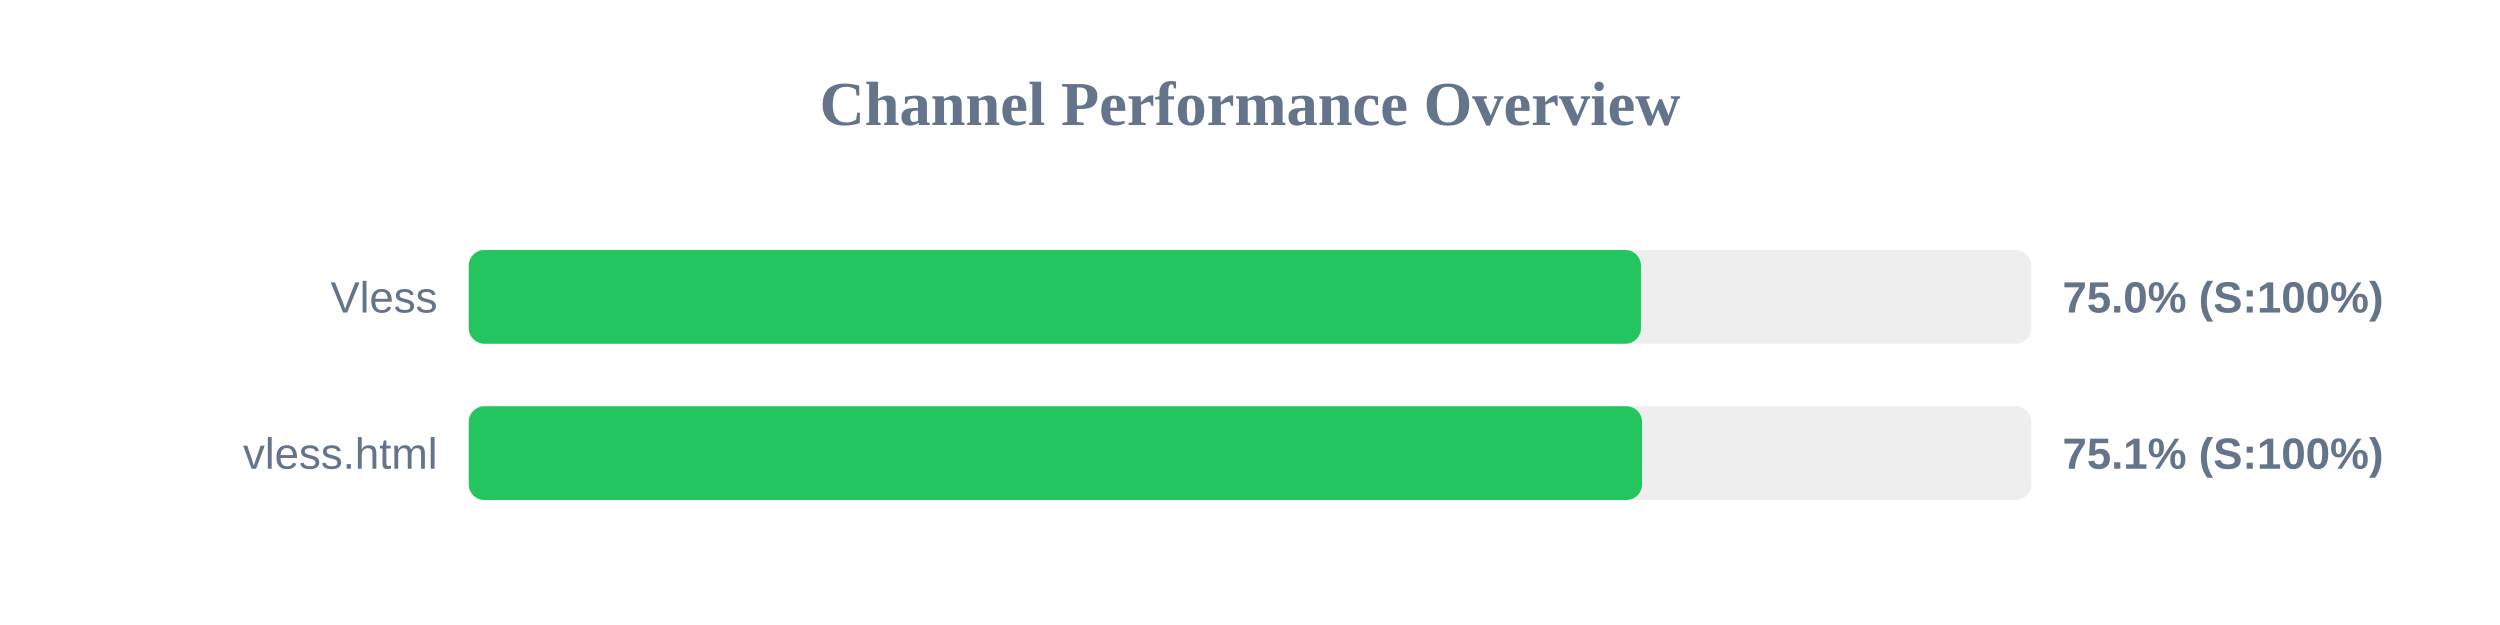
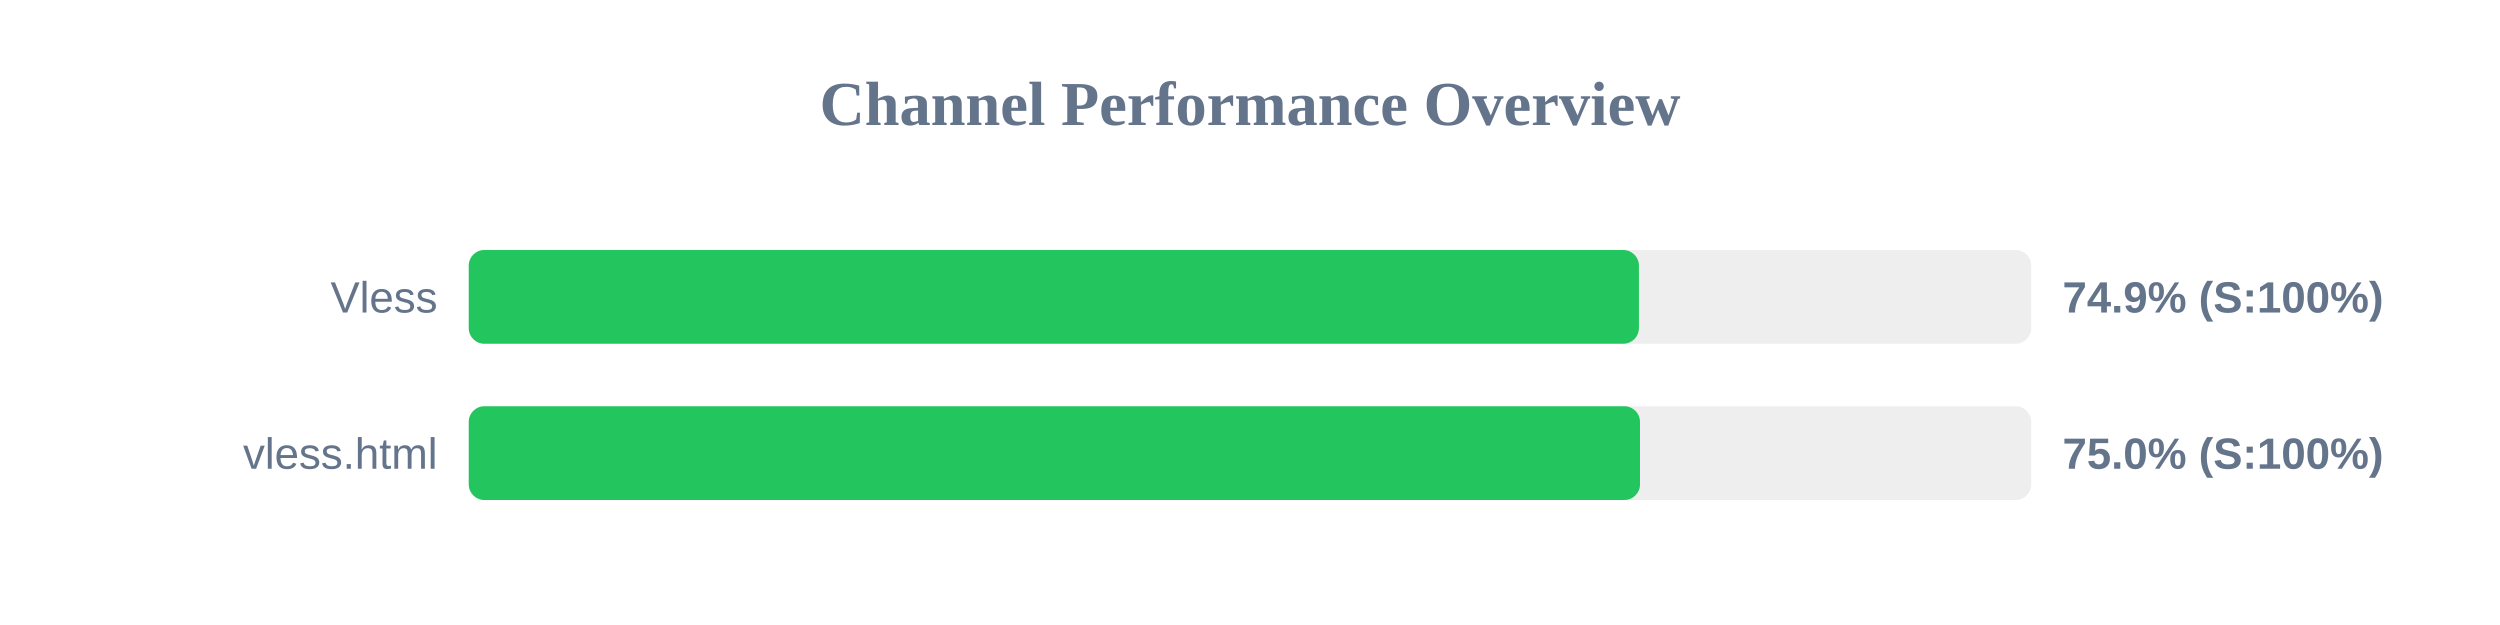
<svg xmlns="http://www.w3.org/2000/svg" width="800" height="200" version="1.1">
  <style>
        .row { font: 14px Arial; fill: #64748b; }
        .score { font: bold 14px Arial; fill: #64748b; }
    </style>
  <text x="400" y="40" text-anchor="middle" font-size="20px" font-weight="bold" fill="#64748b">Channel Performance Overview</text>
  <rect x="150" y="80" width="500" height="30" fill="#eee" rx="5" />
-   <rect x="150" y="80" width="375.1" height="30" fill="#22c55e" rx="5" />
+   <rect x="150" y="80" width="374.45" height="30" fill="#22c55e" rx="5" />
  <text x="140" y="100" text-anchor="end" class="row">Vless</text>
-   <text x="660" y="100" text-anchor="start" class="score">75.0% (S:100%)</text>
+   <text x="660" y="100" text-anchor="start" class="score">74.9% (S:100%)</text>
  <rect x="150" y="130" width="500" height="30" fill="#eee" rx="5" />
-   <rect x="150" y="130" width="375.45" height="30" fill="#22c55e" rx="5" />
+   <rect x="150" y="130" width="374.8" height="30" fill="#22c55e" rx="5" />
  <text x="140" y="150" text-anchor="end" class="row">vless.html</text>
-   <text x="660" y="150" text-anchor="start" class="score">75.1% (S:100%)</text>
+   <text x="660" y="150" text-anchor="start" class="score">75.0% (S:100%)</text>
</svg>
